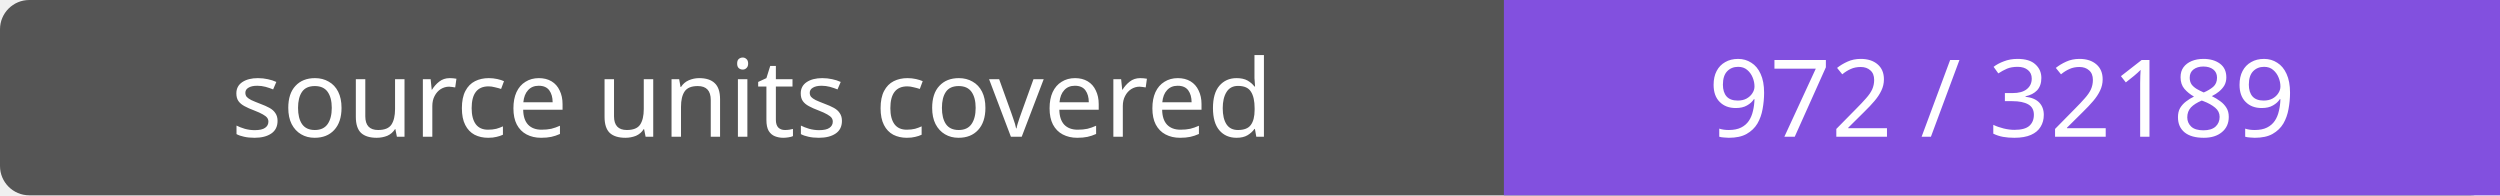
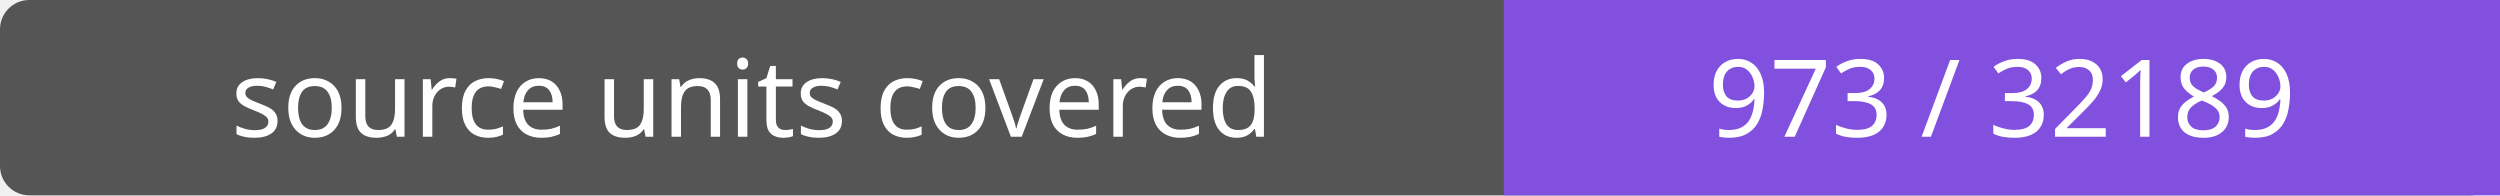
- <svg xmlns="http://www.w3.org/2000/svg" width="256" height="20" role="img" aria-label="source units covered: 972 / 32189">
+ <svg xmlns="http://www.w3.org/2000/svg" width="256" height="20" role="img" aria-label="source units covered: 973 / 32189">
  <rect width="256" height="20" rx="3" fill="#555" />
  <path fill="#8250df" d="M154 0h102v20H154z" />
  <g fill="#fff" text-anchor="middle" font-family="Verdana,sans-serif" font-size="11">
    <text x="77.0" y="14">source units covered</text>
-     <text x="205.0" y="14">972 / 32189</text>
+     <text x="205.0" y="14">973 / 32189</text>
  </g>
</svg>
